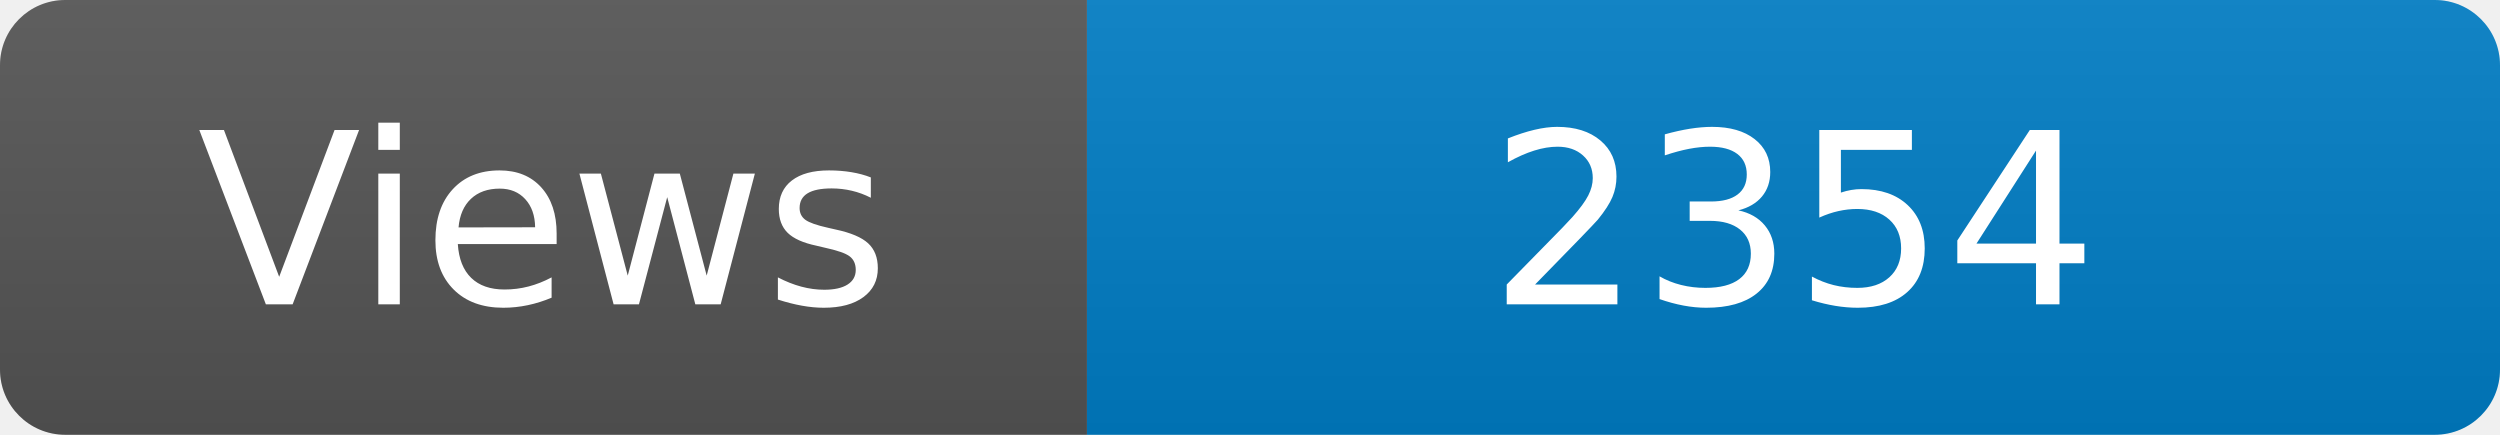
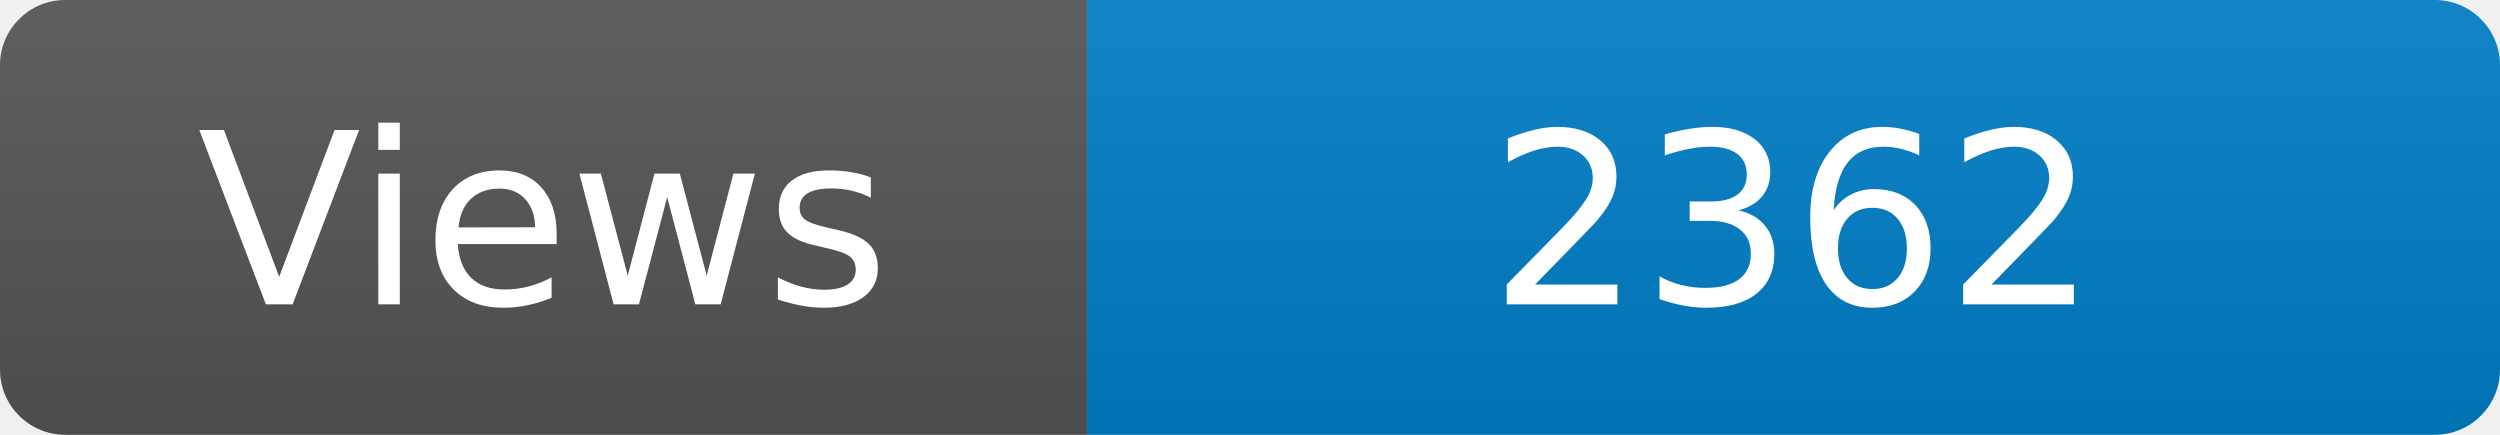
<svg xmlns="http://www.w3.org/2000/svg" width="115" height="20" role="img" aria-label="Maintained?: yes">
  <linearGradient id="s" x2="0" y2="100%">
    <stop offset="0" stop-color="#bbb" stop-opacity=".1" />
    <stop offset="1" stop-opacity=".1" />
  </linearGradient>
  <clipPath id="r">
    <rect width="115" height="20" rx="3" fill="#fff" />
  </clipPath>
  <g clip-path="url(#r)">
    <rect width="50" height="20" fill="#555" />
    <rect x="50" width="160" height="20" fill="#007ec6" />
    <rect width="115" height="20" fill="url(#s)" />
  </g>
  <g fill="#fff" text-anchor="middle" font-family="Verdana,Geneva,DejaVu Sans,sans-serif" font-size="110">
    <text x="250" y="140" transform="scale(.1)" fill="#fff">Views</text>
-     <text x="825" y="140" transform="scale(.1)" fill="#fff">2354</text>
+     <text x="825" y="140" transform="scale(.1)" fill="#fff">2362</text>
  </g>
</svg>
